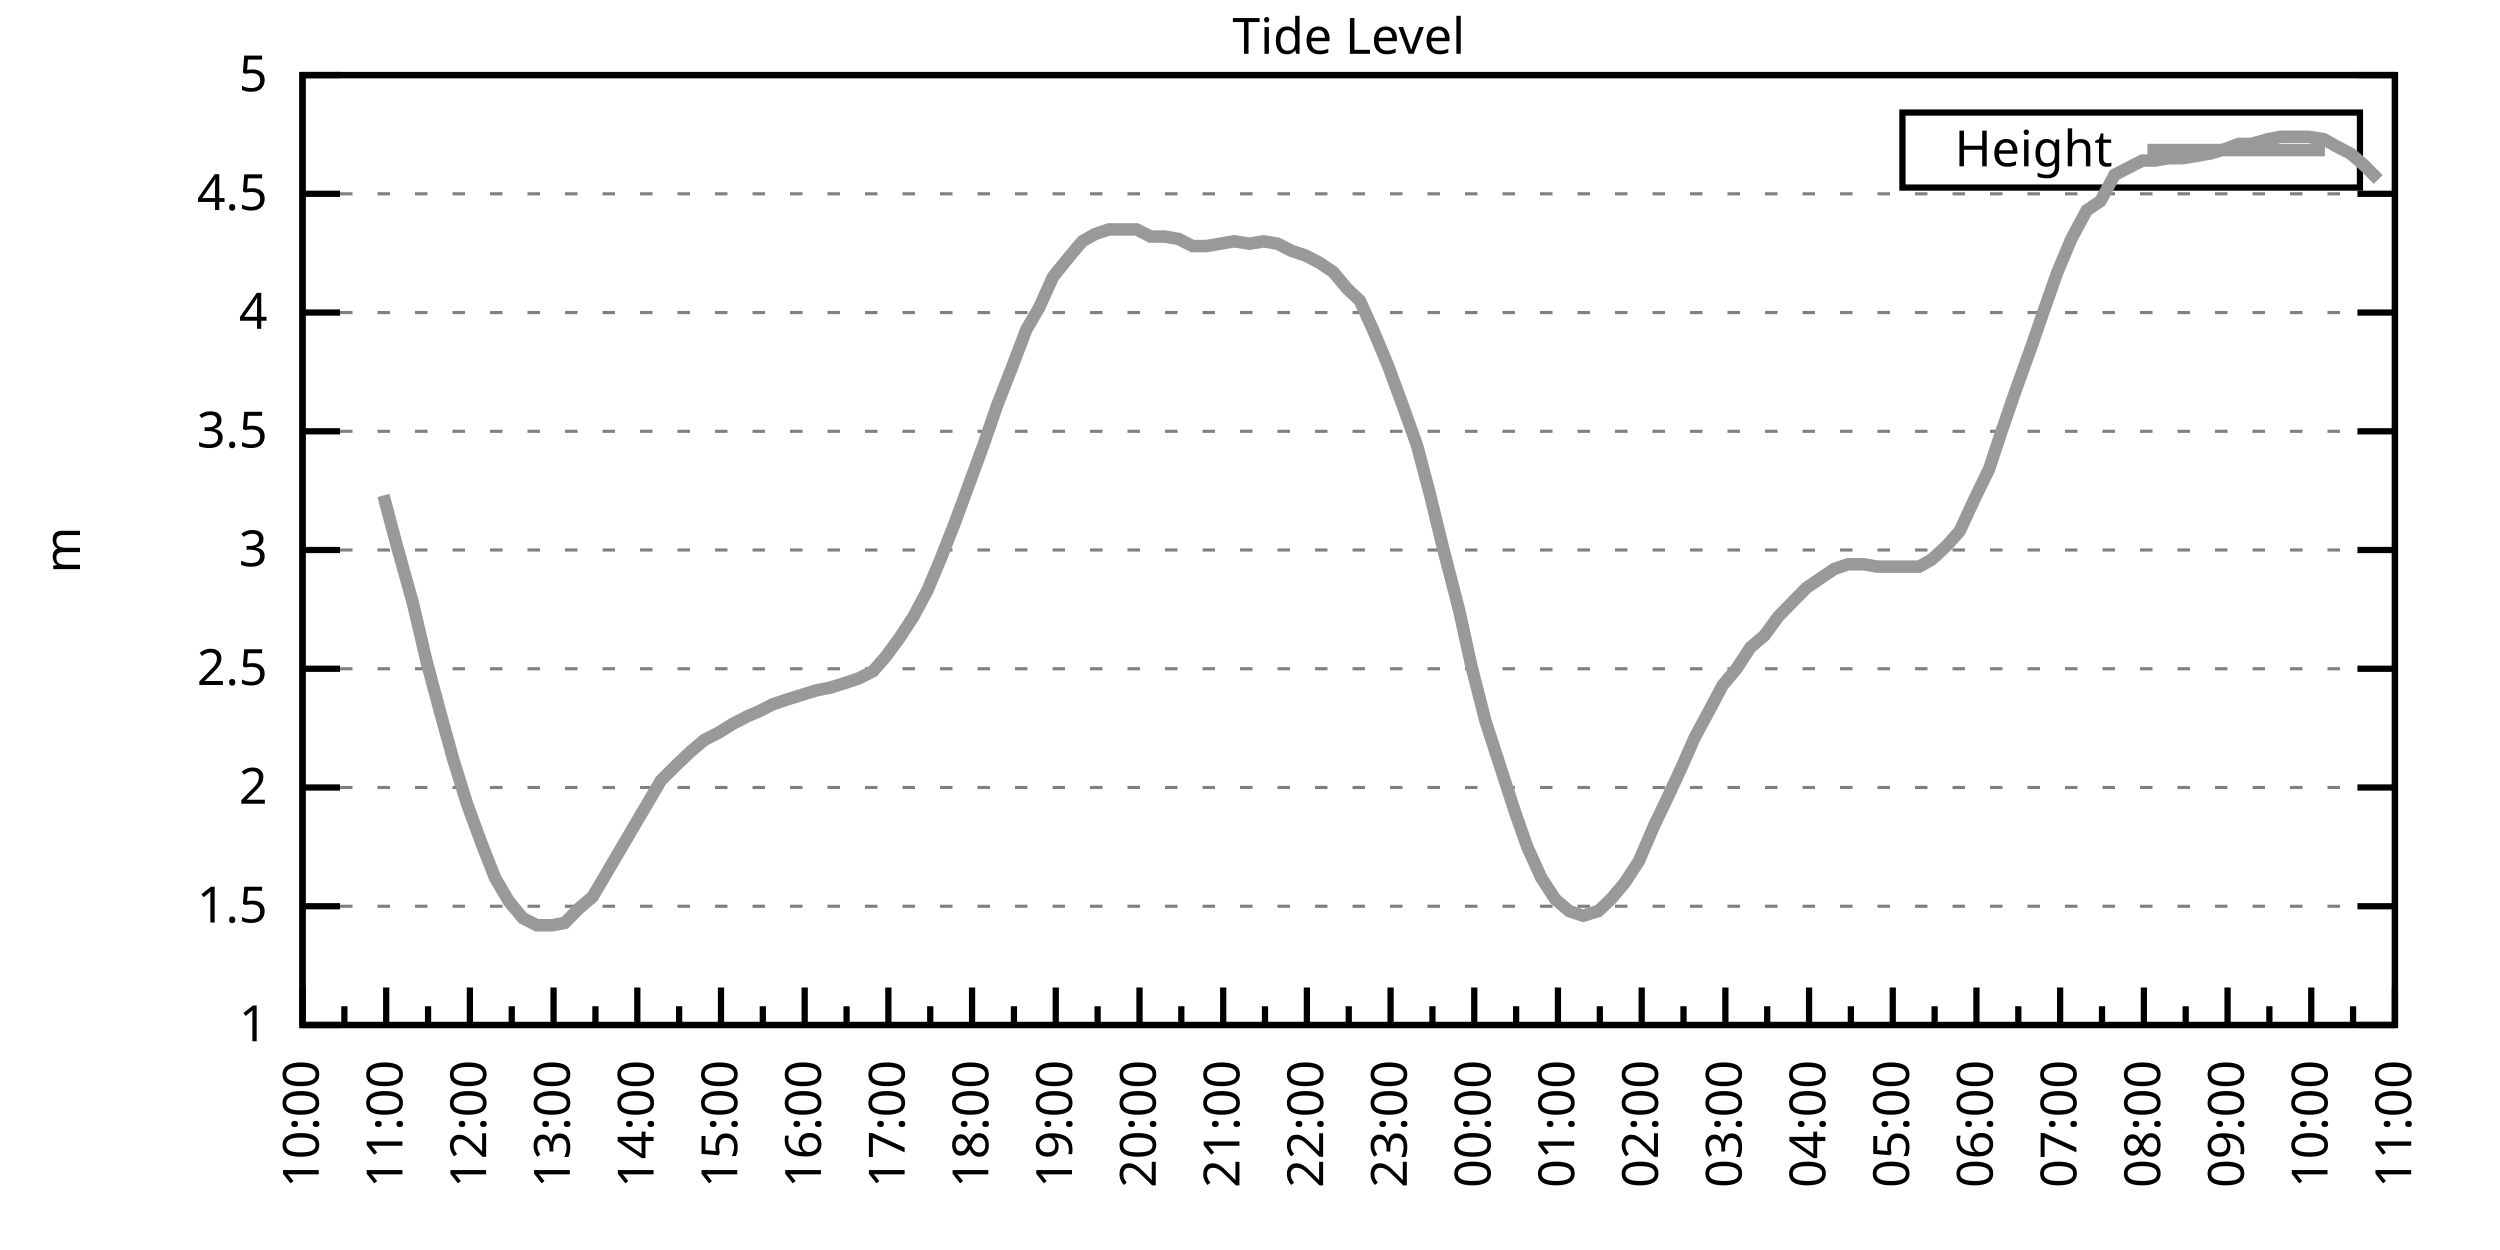
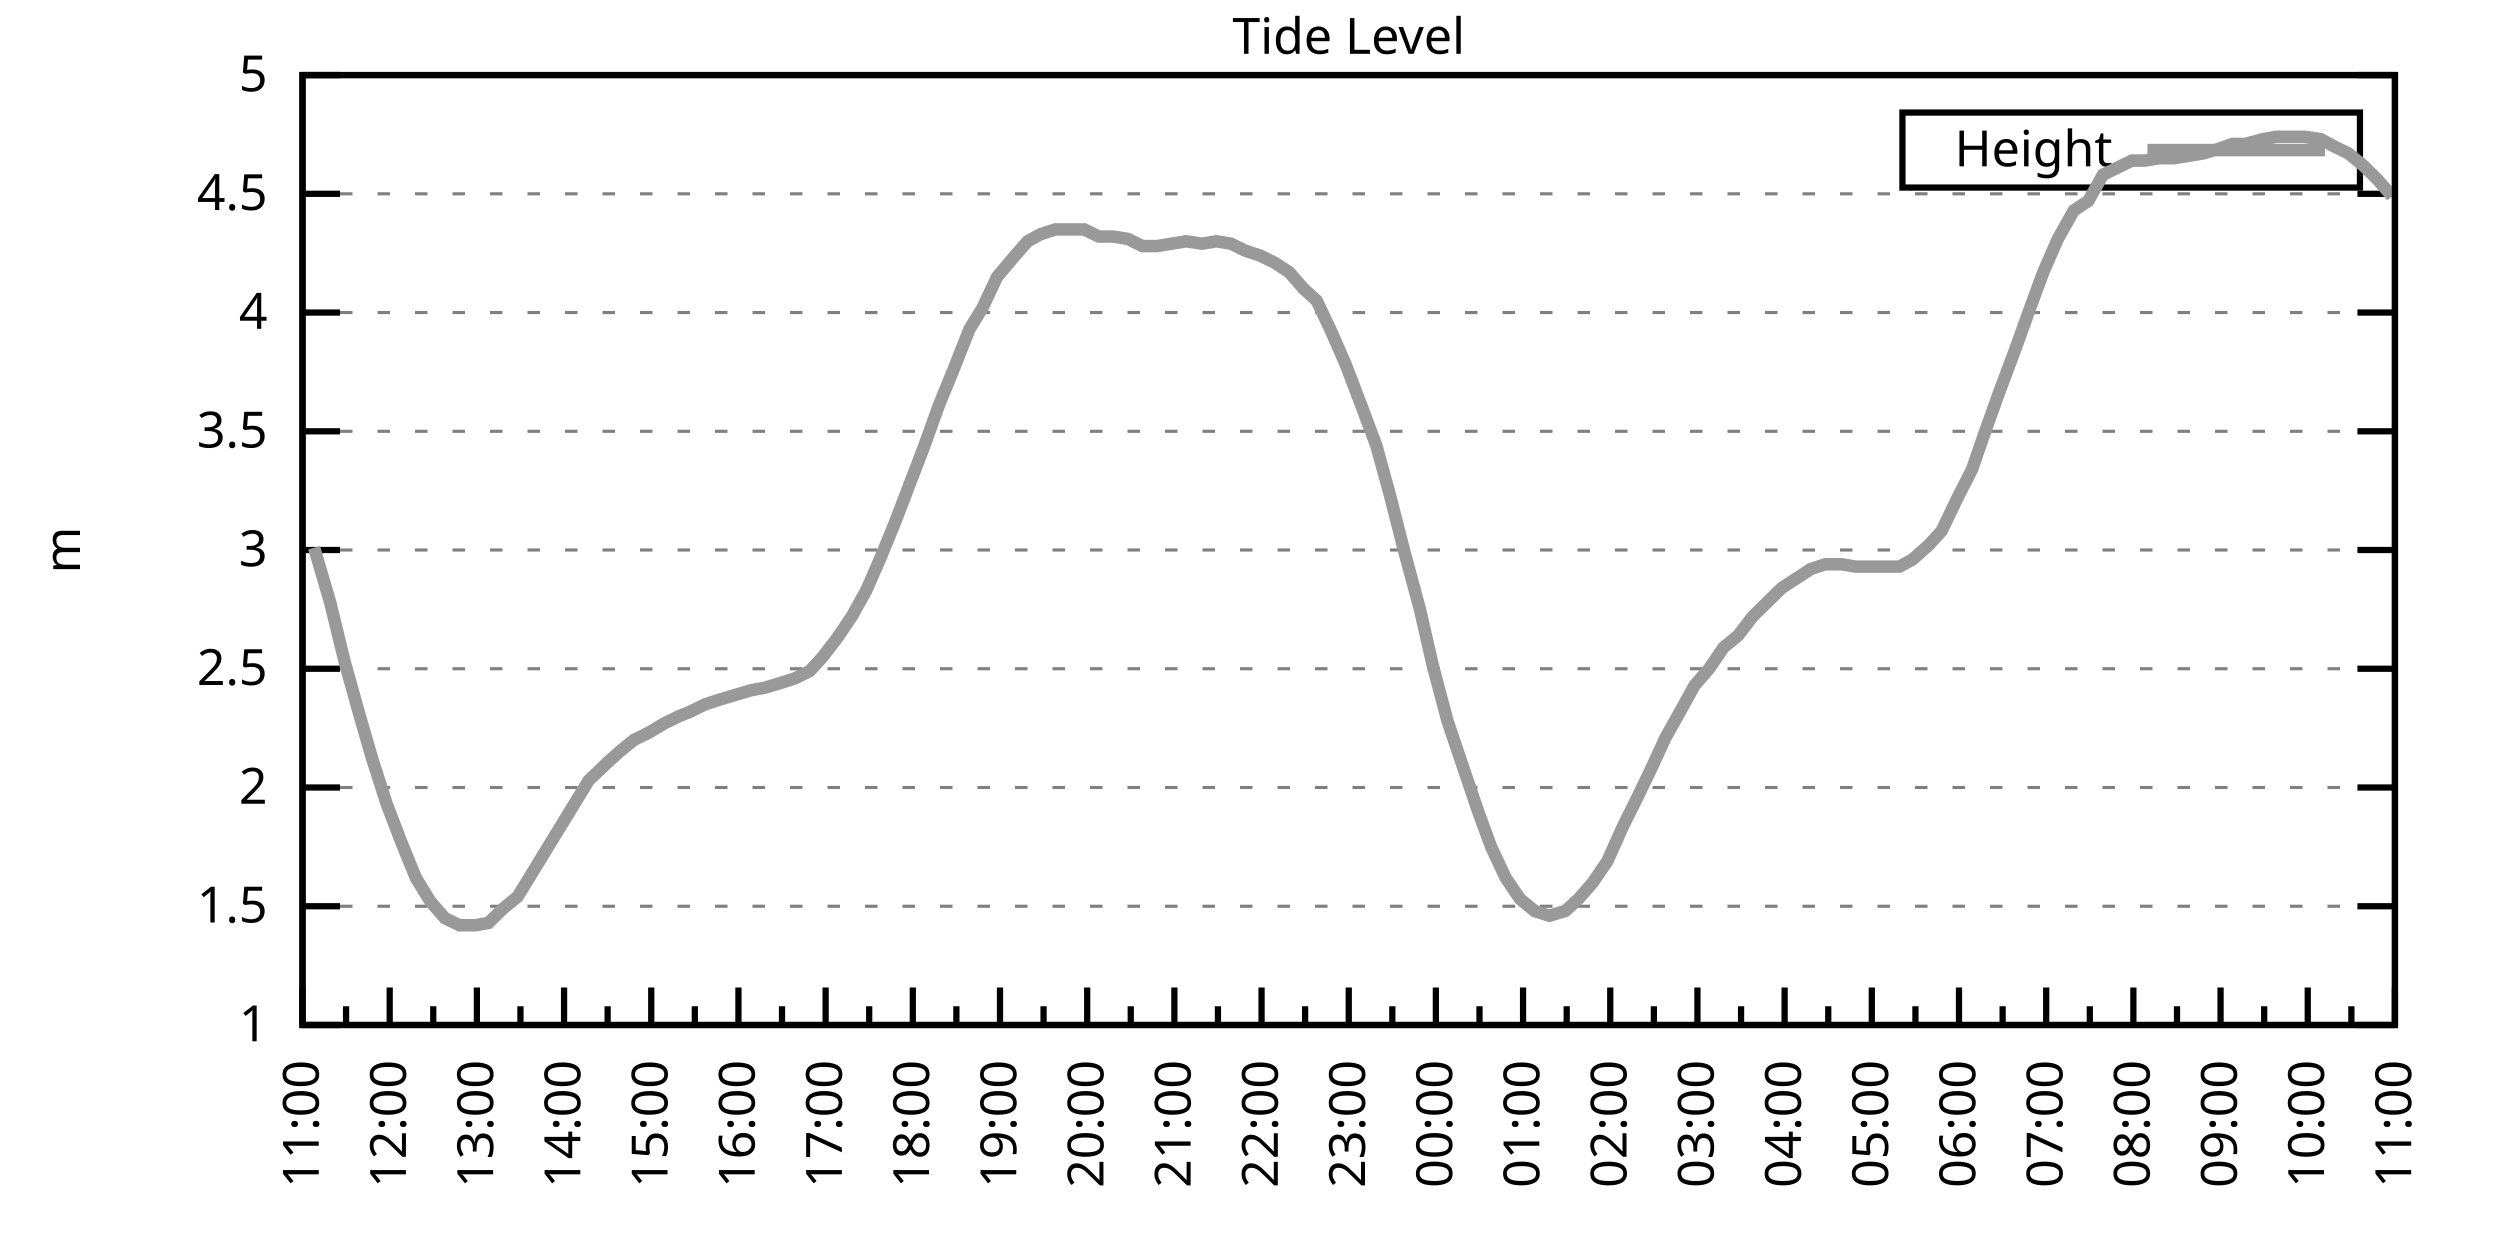
<svg xmlns="http://www.w3.org/2000/svg" xmlns:xlink="http://www.w3.org/1999/xlink" width="400" height="200" viewBox="0 0 400 200">
  <g id="gnuplot_canvas">
    <rect x="0" y="0" width="400" height="200" fill="none" />
    <defs>
      <circle id="gpDot" r="0.5" stroke-width="0.5" stroke="currentColor" />
      <path id="gpPt0" stroke-width="0.333" stroke="currentColor" d="M-1,0 h2 M0,-1 v2" />
      <path id="gpPt1" stroke-width="0.333" stroke="currentColor" d="M-1,-1 L1,1 M1,-1 L-1,1" />
      <path id="gpPt2" stroke-width="0.333" stroke="currentColor" d="M-1,0 L1,0 M0,-1 L0,1 M-1,-1 L1,1 M-1,1 L1,-1" />
      <rect id="gpPt3" stroke-width="0.333" stroke="currentColor" x="-1" y="-1" width="2" height="2" />
      <rect id="gpPt4" stroke-width="0.333" stroke="currentColor" fill="currentColor" x="-1" y="-1" width="2" height="2" />
      <circle id="gpPt5" stroke-width="0.333" stroke="currentColor" cx="0" cy="0" r="1" />
      <use xlink:href="#gpPt5" id="gpPt6" fill="currentColor" stroke="none" />
      <path id="gpPt7" stroke-width="0.333" stroke="currentColor" d="M0,-1.33 L-1.33,0.67 L1.33,0.67 z" />
      <use xlink:href="#gpPt7" id="gpPt8" fill="currentColor" stroke="none" />
      <use xlink:href="#gpPt7" id="gpPt9" stroke="currentColor" transform="rotate(180)" />
      <use xlink:href="#gpPt9" id="gpPt10" fill="currentColor" stroke="none" />
      <use xlink:href="#gpPt3" id="gpPt11" stroke="currentColor" transform="rotate(45)" />
      <use xlink:href="#gpPt11" id="gpPt12" fill="currentColor" stroke="none" />
      <path id="gpPt13" stroke-width="0.333" stroke="currentColor" d="M0,1.330 L1.265,0.411 L0.782,-1.067 L-0.782,-1.076 L-1.265,0.411 z" />
      <use xlink:href="#gpPt13" id="gpPt14" fill="currentColor" stroke="none" />
      <filter id="textbox" filterUnits="objectBoundingBox" x="0" y="0" height="1" width="1">
        <feFlood flood-color="white" flood-opacity="1" result="bgnd" />
        <feComposite in="SourceGraphic" in2="bgnd" operator="atop" />
      </filter>
      <filter id="greybox" filterUnits="objectBoundingBox" x="0" y="0" height="1" width="1">
        <feFlood flood-color="lightgrey" flood-opacity="1" result="grey" />
        <feComposite in="SourceGraphic" in2="grey" operator="atop" />
      </filter>
    </defs>
    <g fill="none" color="white" stroke="currentColor" stroke-width="1.00" stroke-linecap="butt" stroke-linejoin="miter">
</g>
    <g fill="none" color="black" stroke="currentColor" stroke-width="1.00" stroke-linecap="butt" stroke-linejoin="miter">
      <g stroke="none" shape-rendering="crispEdges">
        <polygon fill="rgb(255, 255, 255)" points="48.40,164.00 383.18,164.00 383.18,12.02 48.40,12.02 " />
      </g>
    </g>
    <g fill="none" color="black" stroke="currentColor" stroke-width="1.00" stroke-linecap="butt" stroke-linejoin="miter">
</g>
    <g fill="none" color="black" stroke="black" stroke-width="0.50" stroke-linecap="butt" stroke-linejoin="miter">
</g>
    <g fill="none" color="gray" stroke="currentColor" stroke-width="0.50" stroke-linecap="butt" stroke-linejoin="miter">
      <path stroke="gray" stroke-dasharray="2,4" class="gridline" d="M48.40,164.00 L383.19,164.00  " />
    </g>
    <g fill="none" color="gray" stroke="gray" stroke-width="1.00" stroke-linecap="butt" stroke-linejoin="miter">
</g>
    <g fill="none" color="black" stroke="currentColor" stroke-width="1.00" stroke-linecap="butt" stroke-linejoin="miter">
      <path stroke="black" d="M48.40,164.00 L54.40,164.00 M383.19,164.00 L377.19,164.00  " />
      <g transform="translate(42.80,166.60)" stroke="none" fill="black" font-family="Sans" font-size="8.00" text-anchor="end">
        <text>
          <tspan font-family="Sans"> 1</tspan>
        </text>
      </g>
    </g>
    <g fill="none" color="black" stroke="currentColor" stroke-width="1.00" stroke-linecap="butt" stroke-linejoin="miter">
</g>
    <g fill="none" color="black" stroke="black" stroke-width="0.50" stroke-linecap="butt" stroke-linejoin="miter">
</g>
    <g fill="none" color="gray" stroke="currentColor" stroke-width="0.50" stroke-linecap="butt" stroke-linejoin="miter">
      <path stroke="gray" stroke-dasharray="2,4" class="gridline" d="M48.40,145.00 L383.19,145.00  " />
    </g>
    <g fill="none" color="gray" stroke="gray" stroke-width="1.00" stroke-linecap="butt" stroke-linejoin="miter">
</g>
    <g fill="none" color="black" stroke="currentColor" stroke-width="1.00" stroke-linecap="butt" stroke-linejoin="miter">
      <path stroke="black" d="M48.40,145.00 L54.40,145.00 M383.19,145.00 L377.19,145.00  " />
      <g transform="translate(42.80,147.60)" stroke="none" fill="black" font-family="Sans" font-size="8.00" text-anchor="end">
        <text>
          <tspan font-family="Sans"> 1.5</tspan>
        </text>
      </g>
    </g>
    <g fill="none" color="black" stroke="currentColor" stroke-width="1.00" stroke-linecap="butt" stroke-linejoin="miter">
</g>
    <g fill="none" color="black" stroke="black" stroke-width="0.50" stroke-linecap="butt" stroke-linejoin="miter">
</g>
    <g fill="none" color="gray" stroke="currentColor" stroke-width="0.50" stroke-linecap="butt" stroke-linejoin="miter">
      <path stroke="gray" stroke-dasharray="2,4" class="gridline" d="M48.40,126.00 L383.19,126.00  " />
    </g>
    <g fill="none" color="gray" stroke="gray" stroke-width="1.00" stroke-linecap="butt" stroke-linejoin="miter">
</g>
    <g fill="none" color="black" stroke="currentColor" stroke-width="1.00" stroke-linecap="butt" stroke-linejoin="miter">
      <path stroke="black" d="M48.40,126.00 L54.40,126.00 M383.19,126.00 L377.19,126.00  " />
      <g transform="translate(42.80,128.60)" stroke="none" fill="black" font-family="Sans" font-size="8.00" text-anchor="end">
        <text>
          <tspan font-family="Sans"> 2</tspan>
        </text>
      </g>
    </g>
    <g fill="none" color="black" stroke="currentColor" stroke-width="1.00" stroke-linecap="butt" stroke-linejoin="miter">
</g>
    <g fill="none" color="black" stroke="black" stroke-width="0.50" stroke-linecap="butt" stroke-linejoin="miter">
</g>
    <g fill="none" color="gray" stroke="currentColor" stroke-width="0.50" stroke-linecap="butt" stroke-linejoin="miter">
      <path stroke="gray" stroke-dasharray="2,4" class="gridline" d="M48.40,107.00 L383.19,107.00  " />
    </g>
    <g fill="none" color="gray" stroke="gray" stroke-width="1.00" stroke-linecap="butt" stroke-linejoin="miter">
</g>
    <g fill="none" color="black" stroke="currentColor" stroke-width="1.00" stroke-linecap="butt" stroke-linejoin="miter">
      <path stroke="black" d="M48.40,107.00 L54.40,107.00 M383.19,107.00 L377.19,107.00  " />
      <g transform="translate(42.80,109.60)" stroke="none" fill="black" font-family="Sans" font-size="8.00" text-anchor="end">
        <text>
          <tspan font-family="Sans"> 2.5</tspan>
        </text>
      </g>
    </g>
    <g fill="none" color="black" stroke="currentColor" stroke-width="1.00" stroke-linecap="butt" stroke-linejoin="miter">
</g>
    <g fill="none" color="black" stroke="black" stroke-width="0.50" stroke-linecap="butt" stroke-linejoin="miter">
</g>
    <g fill="none" color="gray" stroke="currentColor" stroke-width="0.50" stroke-linecap="butt" stroke-linejoin="miter">
      <path stroke="gray" stroke-dasharray="2,4" class="gridline" d="M48.40,88.00 L383.19,88.00  " />
    </g>
    <g fill="none" color="gray" stroke="gray" stroke-width="1.00" stroke-linecap="butt" stroke-linejoin="miter">
</g>
    <g fill="none" color="black" stroke="currentColor" stroke-width="1.00" stroke-linecap="butt" stroke-linejoin="miter">
      <path stroke="black" d="M48.40,88.00 L54.40,88.00 M383.19,88.00 L377.19,88.00  " />
      <g transform="translate(42.80,90.60)" stroke="none" fill="black" font-family="Sans" font-size="8.00" text-anchor="end">
        <text>
          <tspan font-family="Sans"> 3</tspan>
        </text>
      </g>
    </g>
    <g fill="none" color="black" stroke="currentColor" stroke-width="1.00" stroke-linecap="butt" stroke-linejoin="miter">
</g>
    <g fill="none" color="black" stroke="black" stroke-width="0.50" stroke-linecap="butt" stroke-linejoin="miter">
</g>
    <g fill="none" color="gray" stroke="currentColor" stroke-width="0.50" stroke-linecap="butt" stroke-linejoin="miter">
      <path stroke="gray" stroke-dasharray="2,4" class="gridline" d="M48.40,69.01 L383.19,69.01  " />
    </g>
    <g fill="none" color="gray" stroke="gray" stroke-width="1.00" stroke-linecap="butt" stroke-linejoin="miter">
</g>
    <g fill="none" color="black" stroke="currentColor" stroke-width="1.00" stroke-linecap="butt" stroke-linejoin="miter">
      <path stroke="black" d="M48.40,69.01 L54.40,69.01 M383.19,69.01 L377.19,69.01  " />
      <g transform="translate(42.80,71.61)" stroke="none" fill="black" font-family="Sans" font-size="8.00" text-anchor="end">
        <text>
          <tspan font-family="Sans"> 3.5</tspan>
        </text>
      </g>
    </g>
    <g fill="none" color="black" stroke="currentColor" stroke-width="1.00" stroke-linecap="butt" stroke-linejoin="miter">
</g>
    <g fill="none" color="black" stroke="black" stroke-width="0.50" stroke-linecap="butt" stroke-linejoin="miter">
</g>
    <g fill="none" color="gray" stroke="currentColor" stroke-width="0.50" stroke-linecap="butt" stroke-linejoin="miter">
      <path stroke="gray" stroke-dasharray="2,4" class="gridline" d="M48.40,50.01 L383.19,50.01  " />
    </g>
    <g fill="none" color="gray" stroke="gray" stroke-width="1.00" stroke-linecap="butt" stroke-linejoin="miter">
</g>
    <g fill="none" color="black" stroke="currentColor" stroke-width="1.00" stroke-linecap="butt" stroke-linejoin="miter">
      <path stroke="black" d="M48.40,50.01 L54.40,50.01 M383.19,50.01 L377.19,50.01  " />
      <g transform="translate(42.80,52.61)" stroke="none" fill="black" font-family="Sans" font-size="8.00" text-anchor="end">
        <text>
          <tspan font-family="Sans"> 4</tspan>
        </text>
      </g>
    </g>
    <g fill="none" color="black" stroke="currentColor" stroke-width="1.00" stroke-linecap="butt" stroke-linejoin="miter">
</g>
    <g fill="none" color="black" stroke="black" stroke-width="0.50" stroke-linecap="butt" stroke-linejoin="miter">
</g>
    <g fill="none" color="gray" stroke="currentColor" stroke-width="0.50" stroke-linecap="butt" stroke-linejoin="miter">
      <path stroke="gray" stroke-dasharray="2,4" class="gridline" d="M48.40,31.01 L383.19,31.01  " />
    </g>
    <g fill="none" color="gray" stroke="gray" stroke-width="1.00" stroke-linecap="butt" stroke-linejoin="miter">
</g>
    <g fill="none" color="black" stroke="currentColor" stroke-width="1.00" stroke-linecap="butt" stroke-linejoin="miter">
      <path stroke="black" d="M48.40,31.01 L54.40,31.01 M383.19,31.01 L377.19,31.01  " />
      <g transform="translate(42.80,33.61)" stroke="none" fill="black" font-family="Sans" font-size="8.00" text-anchor="end">
        <text>
          <tspan font-family="Sans"> 4.5</tspan>
        </text>
      </g>
    </g>
    <g fill="none" color="black" stroke="currentColor" stroke-width="1.00" stroke-linecap="butt" stroke-linejoin="miter">
</g>
    <g fill="none" color="black" stroke="black" stroke-width="0.50" stroke-linecap="butt" stroke-linejoin="miter">
</g>
    <g fill="none" color="gray" stroke="currentColor" stroke-width="0.50" stroke-linecap="butt" stroke-linejoin="miter">
      <path stroke="gray" stroke-dasharray="2,4" class="gridline" d="M48.40,12.01 L383.19,12.01  " />
    </g>
    <g fill="none" color="gray" stroke="gray" stroke-width="1.00" stroke-linecap="butt" stroke-linejoin="miter">
</g>
    <g fill="none" color="black" stroke="currentColor" stroke-width="1.00" stroke-linecap="butt" stroke-linejoin="miter">
      <path stroke="black" d="M48.40,12.01 L54.40,12.01 M383.19,12.01 L377.19,12.01  " />
      <g transform="translate(42.80,14.61)" stroke="none" fill="black" font-family="Sans" font-size="8.00" text-anchor="end">
        <text>
          <tspan font-family="Sans"> 5</tspan>
        </text>
      </g>
    </g>
    <g fill="none" color="black" stroke="currentColor" stroke-width="1.00" stroke-linecap="butt" stroke-linejoin="miter">
      <path stroke="black" d="M48.40,164.00 L48.40,158.00  " />
      <g transform="translate(51.00,169.60) rotate(270)" stroke="none" fill="black" font-family="Sans" font-size="8.00" text-anchor="end">
        <text>
+           <tspan font-family="Sans">11:00</tspan>
+         </text>
+       </g>
+     </g>
+     <g fill="none" color="black" stroke="currentColor" stroke-width="1.00" stroke-linecap="butt" stroke-linejoin="miter">
+       <path stroke="black" d="M55.37,164.00 L55.37,161.00 M62.35,164.00 L62.35,158.00  " />
+       <g transform="translate(64.95,169.60) rotate(270)" stroke="none" fill="black" font-family="Sans" font-size="8.00" text-anchor="end">
+         <text>
+           <tspan font-family="Sans">12:00</tspan>
+         </text>
+       </g>
+     </g>
+     <g fill="none" color="black" stroke="currentColor" stroke-width="1.00" stroke-linecap="butt" stroke-linejoin="miter">
+       <path stroke="black" d="M69.32,164.00 L69.32,161.00 M76.30,164.00 L76.30,158.00  " />
+       <g transform="translate(78.90,169.60) rotate(270)" stroke="none" fill="black" font-family="Sans" font-size="8.00" text-anchor="end">
+         <text>
+           <tspan font-family="Sans">13:00</tspan>
+         </text>
+       </g>
+     </g>
+     <g fill="none" color="black" stroke="currentColor" stroke-width="1.00" stroke-linecap="butt" stroke-linejoin="miter">
+       <path stroke="black" d="M83.27,164.00 L83.27,161.00 M90.25,164.00 L90.25,158.00  " />
+       <g transform="translate(92.85,169.60) rotate(270)" stroke="none" fill="black" font-family="Sans" font-size="8.00" text-anchor="end">
+         <text>
+           <tspan font-family="Sans">14:00</tspan>
+         </text>
+       </g>
+     </g>
+     <g fill="none" color="black" stroke="currentColor" stroke-width="1.00" stroke-linecap="butt" stroke-linejoin="miter">
+       <path stroke="black" d="M97.22,164.00 L97.22,161.00 M104.20,164.00 L104.20,158.00  " />
+       <g transform="translate(106.80,169.60) rotate(270)" stroke="none" fill="black" font-family="Sans" font-size="8.00" text-anchor="end">
+         <text>
+           <tspan font-family="Sans">15:00</tspan>
+         </text>
+       </g>
+     </g>
+     <g fill="none" color="black" stroke="currentColor" stroke-width="1.00" stroke-linecap="butt" stroke-linejoin="miter">
+       <path stroke="black" d="M111.17,164.00 L111.17,161.00 M118.15,164.00 L118.15,158.00  " />
+       <g transform="translate(120.75,169.60) rotate(270)" stroke="none" fill="black" font-family="Sans" font-size="8.00" text-anchor="end">
+         <text>
+           <tspan font-family="Sans">16:00</tspan>
+         </text>
+       </g>
+     </g>
+     <g fill="none" color="black" stroke="currentColor" stroke-width="1.00" stroke-linecap="butt" stroke-linejoin="miter">
+       <path stroke="black" d="M125.12,164.00 L125.12,161.00 M132.10,164.00 L132.10,158.00  " />
+       <g transform="translate(134.70,169.60) rotate(270)" stroke="none" fill="black" font-family="Sans" font-size="8.00" text-anchor="end">
+         <text>
+           <tspan font-family="Sans">17:00</tspan>
+         </text>
+       </g>
+     </g>
+     <g fill="none" color="black" stroke="currentColor" stroke-width="1.00" stroke-linecap="butt" stroke-linejoin="miter">
+       <path stroke="black" d="M139.07,164.00 L139.07,161.00 M146.05,164.00 L146.05,158.00  " />
+       <g transform="translate(148.65,169.60) rotate(270)" stroke="none" fill="black" font-family="Sans" font-size="8.00" text-anchor="end">
+         <text>
+           <tspan font-family="Sans">18:00</tspan>
+         </text>
+       </g>
+     </g>
+     <g fill="none" color="black" stroke="currentColor" stroke-width="1.00" stroke-linecap="butt" stroke-linejoin="miter">
+       <path stroke="black" d="M153.02,164.00 L153.02,161.00 M160.00,164.00 L160.00,158.00  " />
+       <g transform="translate(162.60,169.60) rotate(270)" stroke="none" fill="black" font-family="Sans" font-size="8.00" text-anchor="end">
+         <text>
+           <tspan font-family="Sans">19:00</tspan>
+         </text>
+       </g>
+     </g>
+     <g fill="none" color="black" stroke="currentColor" stroke-width="1.00" stroke-linecap="butt" stroke-linejoin="miter">
+       <path stroke="black" d="M166.97,164.00 L166.97,161.00 M173.95,164.00 L173.95,158.00  " />
+       <g transform="translate(176.55,169.60) rotate(270)" stroke="none" fill="black" font-family="Sans" font-size="8.00" text-anchor="end">
+         <text>
+           <tspan font-family="Sans">20:00</tspan>
+         </text>
+       </g>
+     </g>
+     <g fill="none" color="black" stroke="currentColor" stroke-width="1.00" stroke-linecap="butt" stroke-linejoin="miter">
+       <path stroke="black" d="M180.92,164.00 L180.92,161.00 M187.90,164.00 L187.90,158.00  " />
+       <g transform="translate(190.50,169.60) rotate(270)" stroke="none" fill="black" font-family="Sans" font-size="8.00" text-anchor="end">
+         <text>
+           <tspan font-family="Sans">21:00</tspan>
+         </text>
+       </g>
+     </g>
+     <g fill="none" color="black" stroke="currentColor" stroke-width="1.00" stroke-linecap="butt" stroke-linejoin="miter">
+       <path stroke="black" d="M194.87,164.00 L194.87,161.00 M201.85,164.00 L201.85,158.00  " />
+       <g transform="translate(204.45,169.60) rotate(270)" stroke="none" fill="black" font-family="Sans" font-size="8.00" text-anchor="end">
+         <text>
+           <tspan font-family="Sans">22:00</tspan>
+         </text>
+       </g>
+     </g>
+     <g fill="none" color="black" stroke="currentColor" stroke-width="1.00" stroke-linecap="butt" stroke-linejoin="miter">
+       <path stroke="black" d="M208.82,164.00 L208.82,161.00 M215.80,164.00 L215.80,158.00  " />
+       <g transform="translate(218.40,169.60) rotate(270)" stroke="none" fill="black" font-family="Sans" font-size="8.00" text-anchor="end">
+         <text>
+           <tspan font-family="Sans">23:00</tspan>
+         </text>
+       </g>
+     </g>
+     <g fill="none" color="black" stroke="currentColor" stroke-width="1.00" stroke-linecap="butt" stroke-linejoin="miter">
+       <path stroke="black" d="M222.77,164.00 L222.77,161.00 M229.74,164.00 L229.74,158.00  " />
+       <g transform="translate(232.34,169.60) rotate(270)" stroke="none" fill="black" font-family="Sans" font-size="8.00" text-anchor="end">
+         <text>
+           <tspan font-family="Sans">00:00</tspan>
+         </text>
+       </g>
+     </g>
+     <g fill="none" color="black" stroke="currentColor" stroke-width="1.00" stroke-linecap="butt" stroke-linejoin="miter">
+       <path stroke="black" d="M236.72,164.00 L236.72,161.00 M243.69,164.00 L243.69,158.00  " />
+       <g transform="translate(246.29,169.60) rotate(270)" stroke="none" fill="black" font-family="Sans" font-size="8.00" text-anchor="end">
+         <text>
+           <tspan font-family="Sans">01:00</tspan>
+         </text>
+       </g>
+     </g>
+     <g fill="none" color="black" stroke="currentColor" stroke-width="1.00" stroke-linecap="butt" stroke-linejoin="miter">
+       <path stroke="black" d="M250.67,164.00 L250.67,161.00 M257.64,164.00 L257.64,158.00  " />
+       <g transform="translate(260.24,169.60) rotate(270)" stroke="none" fill="black" font-family="Sans" font-size="8.00" text-anchor="end">
+         <text>
+           <tspan font-family="Sans">02:00</tspan>
+         </text>
+       </g>
+     </g>
+     <g fill="none" color="black" stroke="currentColor" stroke-width="1.00" stroke-linecap="butt" stroke-linejoin="miter">
+       <path stroke="black" d="M264.62,164.00 L264.62,161.00 M271.59,164.00 L271.59,158.00  " />
+       <g transform="translate(274.19,169.60) rotate(270)" stroke="none" fill="black" font-family="Sans" font-size="8.00" text-anchor="end">
+         <text>
+           <tspan font-family="Sans">03:00</tspan>
+         </text>
+       </g>
+     </g>
+     <g fill="none" color="black" stroke="currentColor" stroke-width="1.00" stroke-linecap="butt" stroke-linejoin="miter">
+       <path stroke="black" d="M278.57,164.00 L278.57,161.00 M285.54,164.00 L285.54,158.00  " />
+       <g transform="translate(288.14,169.60) rotate(270)" stroke="none" fill="black" font-family="Sans" font-size="8.00" text-anchor="end">
+         <text>
+           <tspan font-family="Sans">04:00</tspan>
+         </text>
+       </g>
+     </g>
+     <g fill="none" color="black" stroke="currentColor" stroke-width="1.00" stroke-linecap="butt" stroke-linejoin="miter">
+       <path stroke="black" d="M292.52,164.00 L292.52,161.00 M299.49,164.00 L299.49,158.00  " />
+       <g transform="translate(302.09,169.60) rotate(270)" stroke="none" fill="black" font-family="Sans" font-size="8.00" text-anchor="end">
+         <text>
+           <tspan font-family="Sans">05:00</tspan>
+         </text>
+       </g>
+     </g>
+     <g fill="none" color="black" stroke="currentColor" stroke-width="1.00" stroke-linecap="butt" stroke-linejoin="miter">
+       <path stroke="black" d="M306.47,164.00 L306.47,161.00 M313.44,164.00 L313.44,158.00  " />
+       <g transform="translate(316.04,169.60) rotate(270)" stroke="none" fill="black" font-family="Sans" font-size="8.00" text-anchor="end">
+         <text>
+           <tspan font-family="Sans">06:00</tspan>
+         </text>
+       </g>
+     </g>
+     <g fill="none" color="black" stroke="currentColor" stroke-width="1.00" stroke-linecap="butt" stroke-linejoin="miter">
+       <path stroke="black" d="M320.42,164.00 L320.42,161.00 M327.39,164.00 L327.39,158.00  " />
+       <g transform="translate(329.99,169.60) rotate(270)" stroke="none" fill="black" font-family="Sans" font-size="8.00" text-anchor="end">
+         <text>
+           <tspan font-family="Sans">07:00</tspan>
+         </text>
+       </g>
+     </g>
+     <g fill="none" color="black" stroke="currentColor" stroke-width="1.00" stroke-linecap="butt" stroke-linejoin="miter">
+       <path stroke="black" d="M334.37,164.00 L334.37,161.00 M341.34,164.00 L341.34,158.00  " />
+       <g transform="translate(343.94,169.60) rotate(270)" stroke="none" fill="black" font-family="Sans" font-size="8.00" text-anchor="end">
+         <text>
+           <tspan font-family="Sans">08:00</tspan>
+         </text>
+       </g>
+     </g>
+     <g fill="none" color="black" stroke="currentColor" stroke-width="1.00" stroke-linecap="butt" stroke-linejoin="miter">
+       <path stroke="black" d="M348.32,164.00 L348.32,161.00 M355.29,164.00 L355.29,158.00  " />
+       <g transform="translate(357.89,169.60) rotate(270)" stroke="none" fill="black" font-family="Sans" font-size="8.00" text-anchor="end">
+         <text>
+           <tspan font-family="Sans">09:00</tspan>
+         </text>
+       </g>
+     </g>
+     <g fill="none" color="black" stroke="currentColor" stroke-width="1.00" stroke-linecap="butt" stroke-linejoin="miter">
+       <path stroke="black" d="M362.27,164.00 L362.27,161.00 M369.24,164.00 L369.24,158.00  " />
+       <g transform="translate(371.84,169.60) rotate(270)" stroke="none" fill="black" font-family="Sans" font-size="8.00" text-anchor="end">
+         <text>
          <tspan font-family="Sans">10:00</tspan>
        </text>
      </g>
    </g>
    <g fill="none" color="black" stroke="currentColor" stroke-width="1.00" stroke-linecap="butt" stroke-linejoin="miter">
-       <path stroke="black" d="M55.10,164.00 L55.10,161.00 M61.79,164.00 L61.79,158.00  " />
-       <g transform="translate(64.39,169.60) rotate(270)" stroke="none" fill="black" font-family="Sans" font-size="8.00" text-anchor="end">
-         <text>
-           <tspan font-family="Sans">11:00</tspan>
-         </text>
-       </g>
-     </g>
-     <g fill="none" color="black" stroke="currentColor" stroke-width="1.00" stroke-linecap="butt" stroke-linejoin="miter">
-       <path stroke="black" d="M68.49,164.00 L68.49,161.00 M75.18,164.00 L75.18,158.00  " />
-       <g transform="translate(77.78,169.60) rotate(270)" stroke="none" fill="black" font-family="Sans" font-size="8.00" text-anchor="end">
-         <text>
-           <tspan font-family="Sans">12:00</tspan>
-         </text>
-       </g>
-     </g>
-     <g fill="none" color="black" stroke="currentColor" stroke-width="1.00" stroke-linecap="butt" stroke-linejoin="miter">
-       <path stroke="black" d="M81.88,164.00 L81.88,161.00 M88.57,164.00 L88.57,158.00  " />
-       <g transform="translate(91.17,169.60) rotate(270)" stroke="none" fill="black" font-family="Sans" font-size="8.00" text-anchor="end">
-         <text>
-           <tspan font-family="Sans">13:00</tspan>
-         </text>
-       </g>
-     </g>
-     <g fill="none" color="black" stroke="currentColor" stroke-width="1.00" stroke-linecap="butt" stroke-linejoin="miter">
-       <path stroke="black" d="M95.27,164.00 L95.27,161.00 M101.97,164.00 L101.97,158.00  " />
-       <g transform="translate(104.57,169.60) rotate(270)" stroke="none" fill="black" font-family="Sans" font-size="8.00" text-anchor="end">
-         <text>
-           <tspan font-family="Sans">14:00</tspan>
-         </text>
-       </g>
-     </g>
-     <g fill="none" color="black" stroke="currentColor" stroke-width="1.00" stroke-linecap="butt" stroke-linejoin="miter">
-       <path stroke="black" d="M108.66,164.00 L108.66,161.00 M115.36,164.00 L115.36,158.00  " />
-       <g transform="translate(117.96,169.60) rotate(270)" stroke="none" fill="black" font-family="Sans" font-size="8.00" text-anchor="end">
-         <text>
-           <tspan font-family="Sans">15:00</tspan>
-         </text>
-       </g>
-     </g>
-     <g fill="none" color="black" stroke="currentColor" stroke-width="1.00" stroke-linecap="butt" stroke-linejoin="miter">
-       <path stroke="black" d="M122.05,164.00 L122.05,161.00 M128.75,164.00 L128.75,158.00  " />
-       <g transform="translate(131.35,169.60) rotate(270)" stroke="none" fill="black" font-family="Sans" font-size="8.00" text-anchor="end">
-         <text>
-           <tspan font-family="Sans">16:00</tspan>
-         </text>
-       </g>
-     </g>
-     <g fill="none" color="black" stroke="currentColor" stroke-width="1.00" stroke-linecap="butt" stroke-linejoin="miter">
-       <path stroke="black" d="M135.45,164.00 L135.45,161.00 M142.14,164.00 L142.14,158.00  " />
-       <g transform="translate(144.74,169.60) rotate(270)" stroke="none" fill="black" font-family="Sans" font-size="8.00" text-anchor="end">
-         <text>
-           <tspan font-family="Sans">17:00</tspan>
-         </text>
-       </g>
-     </g>
-     <g fill="none" color="black" stroke="currentColor" stroke-width="1.00" stroke-linecap="butt" stroke-linejoin="miter">
-       <path stroke="black" d="M148.84,164.00 L148.84,161.00 M155.53,164.00 L155.53,158.00  " />
-       <g transform="translate(158.13,169.60) rotate(270)" stroke="none" fill="black" font-family="Sans" font-size="8.00" text-anchor="end">
-         <text>
-           <tspan font-family="Sans">18:00</tspan>
-         </text>
-       </g>
-     </g>
-     <g fill="none" color="black" stroke="currentColor" stroke-width="1.00" stroke-linecap="butt" stroke-linejoin="miter">
-       <path stroke="black" d="M162.23,164.00 L162.23,161.00 M168.92,164.00 L168.92,158.00  " />
-       <g transform="translate(171.52,169.60) rotate(270)" stroke="none" fill="black" font-family="Sans" font-size="8.00" text-anchor="end">
-         <text>
-           <tspan font-family="Sans">19:00</tspan>
-         </text>
-       </g>
-     </g>
-     <g fill="none" color="black" stroke="currentColor" stroke-width="1.00" stroke-linecap="butt" stroke-linejoin="miter">
-       <path stroke="black" d="M175.62,164.00 L175.62,161.00 M182.32,164.00 L182.32,158.00  " />
-       <g transform="translate(184.92,169.60) rotate(270)" stroke="none" fill="black" font-family="Sans" font-size="8.00" text-anchor="end">
-         <text>
-           <tspan font-family="Sans">20:00</tspan>
-         </text>
-       </g>
-     </g>
-     <g fill="none" color="black" stroke="currentColor" stroke-width="1.00" stroke-linecap="butt" stroke-linejoin="miter">
-       <path stroke="black" d="M189.01,164.00 L189.01,161.00 M195.71,164.00 L195.71,158.00  " />
-       <g transform="translate(198.31,169.60) rotate(270)" stroke="none" fill="black" font-family="Sans" font-size="8.00" text-anchor="end">
-         <text>
-           <tspan font-family="Sans">21:00</tspan>
-         </text>
-       </g>
-     </g>
-     <g fill="none" color="black" stroke="currentColor" stroke-width="1.00" stroke-linecap="butt" stroke-linejoin="miter">
-       <path stroke="black" d="M202.40,164.00 L202.40,161.00 M209.10,164.00 L209.10,158.00  " />
-       <g transform="translate(211.70,169.60) rotate(270)" stroke="none" fill="black" font-family="Sans" font-size="8.00" text-anchor="end">
-         <text>
-           <tspan font-family="Sans">22:00</tspan>
-         </text>
-       </g>
-     </g>
-     <g fill="none" color="black" stroke="currentColor" stroke-width="1.00" stroke-linecap="butt" stroke-linejoin="miter">
-       <path stroke="black" d="M215.80,164.00 L215.80,161.00 M222.49,164.00 L222.49,158.00  " />
-       <g transform="translate(225.09,169.60) rotate(270)" stroke="none" fill="black" font-family="Sans" font-size="8.00" text-anchor="end">
-         <text>
-           <tspan font-family="Sans">23:00</tspan>
-         </text>
-       </g>
-     </g>
-     <g fill="none" color="black" stroke="currentColor" stroke-width="1.00" stroke-linecap="butt" stroke-linejoin="miter">
-       <path stroke="black" d="M229.19,164.00 L229.19,161.00 M235.88,164.00 L235.88,158.00  " />
-       <g transform="translate(238.48,169.60) rotate(270)" stroke="none" fill="black" font-family="Sans" font-size="8.00" text-anchor="end">
-         <text>
-           <tspan font-family="Sans">00:00</tspan>
-         </text>
-       </g>
-     </g>
-     <g fill="none" color="black" stroke="currentColor" stroke-width="1.00" stroke-linecap="butt" stroke-linejoin="miter">
-       <path stroke="black" d="M242.58,164.00 L242.58,161.00 M249.27,164.00 L249.27,158.00  " />
-       <g transform="translate(251.87,169.60) rotate(270)" stroke="none" fill="black" font-family="Sans" font-size="8.00" text-anchor="end">
-         <text>
-           <tspan font-family="Sans">01:00</tspan>
-         </text>
-       </g>
-     </g>
-     <g fill="none" color="black" stroke="currentColor" stroke-width="1.00" stroke-linecap="butt" stroke-linejoin="miter">
-       <path stroke="black" d="M255.97,164.00 L255.97,161.00 M262.67,164.00 L262.67,158.00  " />
-       <g transform="translate(265.27,169.60) rotate(270)" stroke="none" fill="black" font-family="Sans" font-size="8.00" text-anchor="end">
-         <text>
-           <tspan font-family="Sans">02:00</tspan>
-         </text>
-       </g>
-     </g>
-     <g fill="none" color="black" stroke="currentColor" stroke-width="1.00" stroke-linecap="butt" stroke-linejoin="miter">
-       <path stroke="black" d="M269.36,164.00 L269.36,161.00 M276.06,164.00 L276.06,158.00  " />
-       <g transform="translate(278.66,169.60) rotate(270)" stroke="none" fill="black" font-family="Sans" font-size="8.00" text-anchor="end">
-         <text>
-           <tspan font-family="Sans">03:00</tspan>
-         </text>
-       </g>
-     </g>
-     <g fill="none" color="black" stroke="currentColor" stroke-width="1.00" stroke-linecap="butt" stroke-linejoin="miter">
-       <path stroke="black" d="M282.75,164.00 L282.75,161.00 M289.45,164.00 L289.45,158.00  " />
-       <g transform="translate(292.05,169.60) rotate(270)" stroke="none" fill="black" font-family="Sans" font-size="8.00" text-anchor="end">
-         <text>
-           <tspan font-family="Sans">04:00</tspan>
-         </text>
-       </g>
-     </g>
-     <g fill="none" color="black" stroke="currentColor" stroke-width="1.00" stroke-linecap="butt" stroke-linejoin="miter">
-       <path stroke="black" d="M296.14,164.00 L296.14,161.00 M302.84,164.00 L302.84,158.00  " />
-       <g transform="translate(305.44,169.60) rotate(270)" stroke="none" fill="black" font-family="Sans" font-size="8.00" text-anchor="end">
-         <text>
-           <tspan font-family="Sans">05:00</tspan>
-         </text>
-       </g>
-     </g>
-     <g fill="none" color="black" stroke="currentColor" stroke-width="1.00" stroke-linecap="butt" stroke-linejoin="miter">
-       <path stroke="black" d="M309.54,164.00 L309.54,161.00 M316.23,164.00 L316.23,158.00  " />
-       <g transform="translate(318.83,169.60) rotate(270)" stroke="none" fill="black" font-family="Sans" font-size="8.00" text-anchor="end">
-         <text>
-           <tspan font-family="Sans">06:00</tspan>
-         </text>
-       </g>
-     </g>
-     <g fill="none" color="black" stroke="currentColor" stroke-width="1.00" stroke-linecap="butt" stroke-linejoin="miter">
-       <path stroke="black" d="M322.93,164.00 L322.93,161.00 M329.62,164.00 L329.62,158.00  " />
-       <g transform="translate(332.22,169.60) rotate(270)" stroke="none" fill="black" font-family="Sans" font-size="8.00" text-anchor="end">
-         <text>
-           <tspan font-family="Sans">07:00</tspan>
-         </text>
-       </g>
-     </g>
-     <g fill="none" color="black" stroke="currentColor" stroke-width="1.00" stroke-linecap="butt" stroke-linejoin="miter">
-       <path stroke="black" d="M336.32,164.00 L336.32,161.00 M343.02,164.00 L343.02,158.00  " />
-       <g transform="translate(345.62,169.60) rotate(270)" stroke="none" fill="black" font-family="Sans" font-size="8.00" text-anchor="end">
-         <text>
-           <tspan font-family="Sans">08:00</tspan>
-         </text>
-       </g>
-     </g>
-     <g fill="none" color="black" stroke="currentColor" stroke-width="1.00" stroke-linecap="butt" stroke-linejoin="miter">
-       <path stroke="black" d="M349.71,164.00 L349.71,161.00 M356.41,164.00 L356.41,158.00  " />
-       <g transform="translate(359.01,169.60) rotate(270)" stroke="none" fill="black" font-family="Sans" font-size="8.00" text-anchor="end">
-         <text>
-           <tspan font-family="Sans">09:00</tspan>
-         </text>
-       </g>
-     </g>
-     <g fill="none" color="black" stroke="currentColor" stroke-width="1.00" stroke-linecap="butt" stroke-linejoin="miter">
-       <path stroke="black" d="M363.10,164.00 L363.10,161.00 M369.80,164.00 L369.80,158.00  " />
-       <g transform="translate(372.40,169.60) rotate(270)" stroke="none" fill="black" font-family="Sans" font-size="8.00" text-anchor="end">
-         <text>
-           <tspan font-family="Sans">10:00</tspan>
-         </text>
-       </g>
-     </g>
-     <g fill="none" color="black" stroke="currentColor" stroke-width="1.00" stroke-linecap="butt" stroke-linejoin="miter">
-       <path stroke="black" d="M376.49,164.00 L376.49,161.00 M383.19,164.00 L383.19,158.00  " />
+       <path stroke="black" d="M376.22,164.00 L376.22,161.00 M383.19,164.00 L383.19,158.00  " />
      <g transform="translate(385.79,169.60) rotate(270)" stroke="none" fill="black" font-family="Sans" font-size="8.00" text-anchor="end">
        <text>
          <tspan font-family="Sans">11:00</tspan>
        </text>
      </g>
    </g>
    <g fill="none" color="black" stroke="currentColor" stroke-width="1.00" stroke-linecap="butt" stroke-linejoin="miter">
</g>
    <g fill="none" color="black" stroke="currentColor" stroke-width="1.00" stroke-linecap="butt" stroke-linejoin="miter">
      <path stroke="black" d="M48.40,12.01 L48.40,164.00 L383.19,164.00 L383.19,12.01 L48.40,12.01 Z  " />
    </g>
    <g fill="none" color="black" stroke="currentColor" stroke-width="1.00" stroke-linecap="butt" stroke-linejoin="miter">
      <g transform="translate(12.80,88.01) rotate(270)" stroke="none" fill="black" font-family="Sans" font-size="8.00" text-anchor="middle">
        <text>
          <tspan font-family="Sans">m</tspan>
        </text>
      </g>
    </g>
    <g fill="none" color="black" stroke="currentColor" stroke-width="1.00" stroke-linecap="butt" stroke-linejoin="miter">
</g>
    <g fill="none" color="black" stroke="currentColor" stroke-width="1.00" stroke-linecap="butt" stroke-linejoin="miter">
      <path stroke="black" d="M304.39,30.01 L304.39,18.01 L377.59,18.01 L377.59,30.01 L304.39,30.01 Z  " />
    </g>
    <g id="Tide_level_plot_1">
      <g fill="none" color="white" stroke="black" stroke-width="2.00" stroke-linecap="butt" stroke-linejoin="miter">
</g>
      <g fill="none" color="black" stroke="currentColor" stroke-width="2.00" stroke-linecap="butt" stroke-linejoin="miter">
        <g transform="translate(337.99,26.61)" stroke="none" fill="black" font-family="Sans" font-size="8.00" text-anchor="end">
          <text>
            <tspan font-family="Sans">Height</tspan>
          </text>
        </g>
      </g>
      <g fill="none" color="black" stroke="currentColor" stroke-width="2.00" stroke-linecap="butt" stroke-linejoin="miter">
-         <path stroke="rgb(153, 153, 153)" d="M343.59,24.01 L371.99,24.01 M61.35,79.27 L63.58,87.63 L66.03,96.36 L68.26,105.86 L70.50,114.22 L72.50,121.44   L74.74,128.66 L76.97,134.74 L79.20,140.44 L81.43,144.24 L83.66,146.90 L85.90,148.04 L88.35,148.04 L90.36,147.66   L92.59,145.38 L94.82,143.48 L97.28,139.30 L99.51,135.50 L101.74,131.70 L103.98,127.90 L105.76,124.86 L108.44,122.20   L110.45,120.30 L112.68,118.40 L114.91,117.26 L117.37,115.74 L119.60,114.60 L121.38,113.84 L123.62,112.70 L125.85,111.94   L128.30,111.18 L130.76,110.42 L132.77,110.04 L135.22,109.28 L137.45,108.52 L139.69,107.38 L141.69,105.10 L143.93,102.06   L146.16,98.64 L148.39,94.46 L150.62,89.14 L152.85,83.45 L155.09,77.37 L157.32,71.29 L159.55,64.83 L161.78,59.13   L164.24,52.67 L166.25,49.25 L168.48,44.31 L170.93,41.27 L173.17,38.61 L175.17,37.47 L177.41,36.71 L179.64,36.71   L181.87,36.71 L184.10,37.85 L186.33,37.85 L188.57,38.23 L190.80,39.37 L193.03,39.37 L195.26,38.99 L197.49,38.61   L199.95,38.99 L202.18,38.61 L204.41,38.99 L206.64,40.13 L208.88,40.89 L211.11,42.03 L213.34,43.55 L215.57,46.21   L217.58,48.11 L219.81,53.05 L222.04,58.37 L224.28,64.45 L226.73,71.29 L228.74,78.89 L230.97,88.00 L233.43,97.50   L235.44,106.62 L237.67,115.36 L242.36,129.80 L244.36,135.50 L246.60,140.44 L248.83,143.86 L251.06,145.76 L253.29,146.52   L255.75,145.76 L257.76,143.86 L259.99,141.20 L262.22,137.78 L264.67,132.08 L266.68,127.90 L269.14,122.58 L271.15,118.02   L273.60,113.46 L275.61,109.66 L277.84,107.00 L280.07,103.58 L282.31,101.68 L284.54,98.64 L286.77,96.36 L289.00,94.08   L291.23,92.56 L293.47,91.04 L295.70,90.28 L298.15,90.28 L300.39,90.66 L302.62,90.66 L304.63,90.66 L307.08,90.66   L309.09,89.52 L311.54,87.25 L313.55,84.97 L316.01,79.65 L318.24,75.09 L320.25,69.01 L322.48,62.55 L324.94,55.71   L327.17,49.25 L329.18,43.55 L331.41,38.23 L333.86,33.67 L336.10,32.15 L338.33,27.97 L342.79,25.69 L344.80,25.69   L347.03,25.31 L349.26,25.31 L351.50,24.93 L353.73,24.55 L356.18,23.79 L358.19,23.03 L360.20,23.03 L362.88,22.27   L364.89,21.89 L367.12,21.89 L369.35,21.89 L371.81,22.27 L373.82,23.41 L376.05,24.55 L378.28,26.45 L380.51,28.73    " />
+         <path stroke="rgb(153, 153, 153)" d="M343.59,24.01 L371.99,24.01 M50.26,87.63 L52.82,96.36 L55.14,105.86 L57.47,114.22 L59.56,121.44 L61.88,128.66   L64.21,134.74 L66.53,140.44 L68.86,144.24 L71.18,146.90 L73.51,148.04 L76.07,148.04 L78.16,147.66 L80.48,145.38   L82.81,143.48 L85.37,139.30 L87.69,135.50 L90.02,131.70 L92.34,127.90 L94.20,124.86 L96.99,122.20 L99.08,120.30   L101.41,118.40 L103.73,117.26 L106.29,115.74 L108.62,114.60 L110.48,113.84 L112.80,112.70 L115.13,111.94 L117.68,111.18   L120.24,110.42 L122.33,110.04 L124.89,109.28 L127.22,108.52 L129.54,107.38 L131.63,105.10 L133.96,102.06 L136.28,98.64   L138.61,94.46 L140.93,89.14 L143.26,83.45 L145.58,77.37 L147.91,71.29 L150.23,64.83 L152.56,59.13 L155.11,52.67   L157.21,49.25 L159.53,44.31 L162.09,41.27 L164.41,38.61 L166.51,37.47 L168.83,36.71 L171.16,36.71 L173.48,36.71   L175.81,37.85 L178.13,37.85 L180.46,38.23 L182.78,39.37 L185.11,39.37 L187.43,38.99 L189.76,38.61 L192.31,38.99   L194.64,38.61 L196.96,38.99 L199.29,40.13 L201.61,40.89 L203.94,42.03 L206.26,43.55 L208.59,46.21 L210.68,48.11   L213.01,53.05 L215.33,58.37 L217.65,64.45 L220.21,71.29 L222.30,78.89 L224.63,88.00 L227.19,97.50 L229.28,106.62   L231.60,115.36 L236.49,129.80 L238.58,135.50 L240.90,140.44 L243.23,143.86 L245.55,145.76 L247.88,146.52 L250.44,145.76   L252.53,143.86 L254.85,141.20 L257.18,137.78 L259.74,132.08 L261.83,127.90 L264.39,122.58 L266.48,118.02 L269.04,113.46   L271.13,109.66 L273.45,107.00 L275.78,103.58 L278.10,101.68 L280.43,98.64 L282.75,96.36 L285.08,94.08 L287.40,92.56   L289.73,91.04 L292.05,90.28 L294.61,90.28 L296.94,90.66 L299.26,90.66 L301.35,90.66 L303.91,90.66 L306.00,89.52   L308.56,87.25 L310.65,84.97 L313.21,79.65 L315.53,75.09 L317.63,69.01 L319.95,62.55 L322.51,55.71 L324.83,49.25   L326.93,43.55 L329.25,38.23 L331.81,33.67 L334.13,32.15 L336.46,27.97 L341.11,25.69 L343.20,25.69 L345.53,25.31   L347.85,25.31 L350.18,24.93 L352.50,24.55 L355.06,23.79 L357.15,23.03 L359.24,23.03 L362.03,22.27 L364.13,21.89   L366.45,21.89 L368.78,21.89 L371.33,22.27 L373.43,23.41 L375.75,24.55 L378.08,26.45 L380.40,28.73 L382.73,31.39    " />
      </g>
    </g>
    <g fill="none" color="black" stroke="currentColor" stroke-width="2.00" stroke-linecap="butt" stroke-linejoin="miter">
</g>
    <g fill="none" color="black" stroke="black" stroke-width="1.00" stroke-linecap="butt" stroke-linejoin="miter">
</g>
    <g fill="none" color="black" stroke="currentColor" stroke-width="1.00" stroke-linecap="butt" stroke-linejoin="miter">
      <path stroke="black" d="M48.40,12.01 L48.40,164.00 L383.19,164.00 L383.19,12.01 L48.40,12.01 Z  " />
    </g>
    <g fill="none" color="black" stroke="currentColor" stroke-width="1.00" stroke-linecap="butt" stroke-linejoin="miter">
      <g transform="translate(215.79,8.61)" stroke="none" fill="black" font-family="Sans" font-size="8.00" text-anchor="middle">
        <text>
          <tspan font-family="Sans">Tide Level</tspan>
        </text>
      </g>
    </g>
    <g fill="none" color="black" stroke="currentColor" stroke-width="1.00" stroke-linecap="butt" stroke-linejoin="miter">
</g>
  </g>
</svg>
